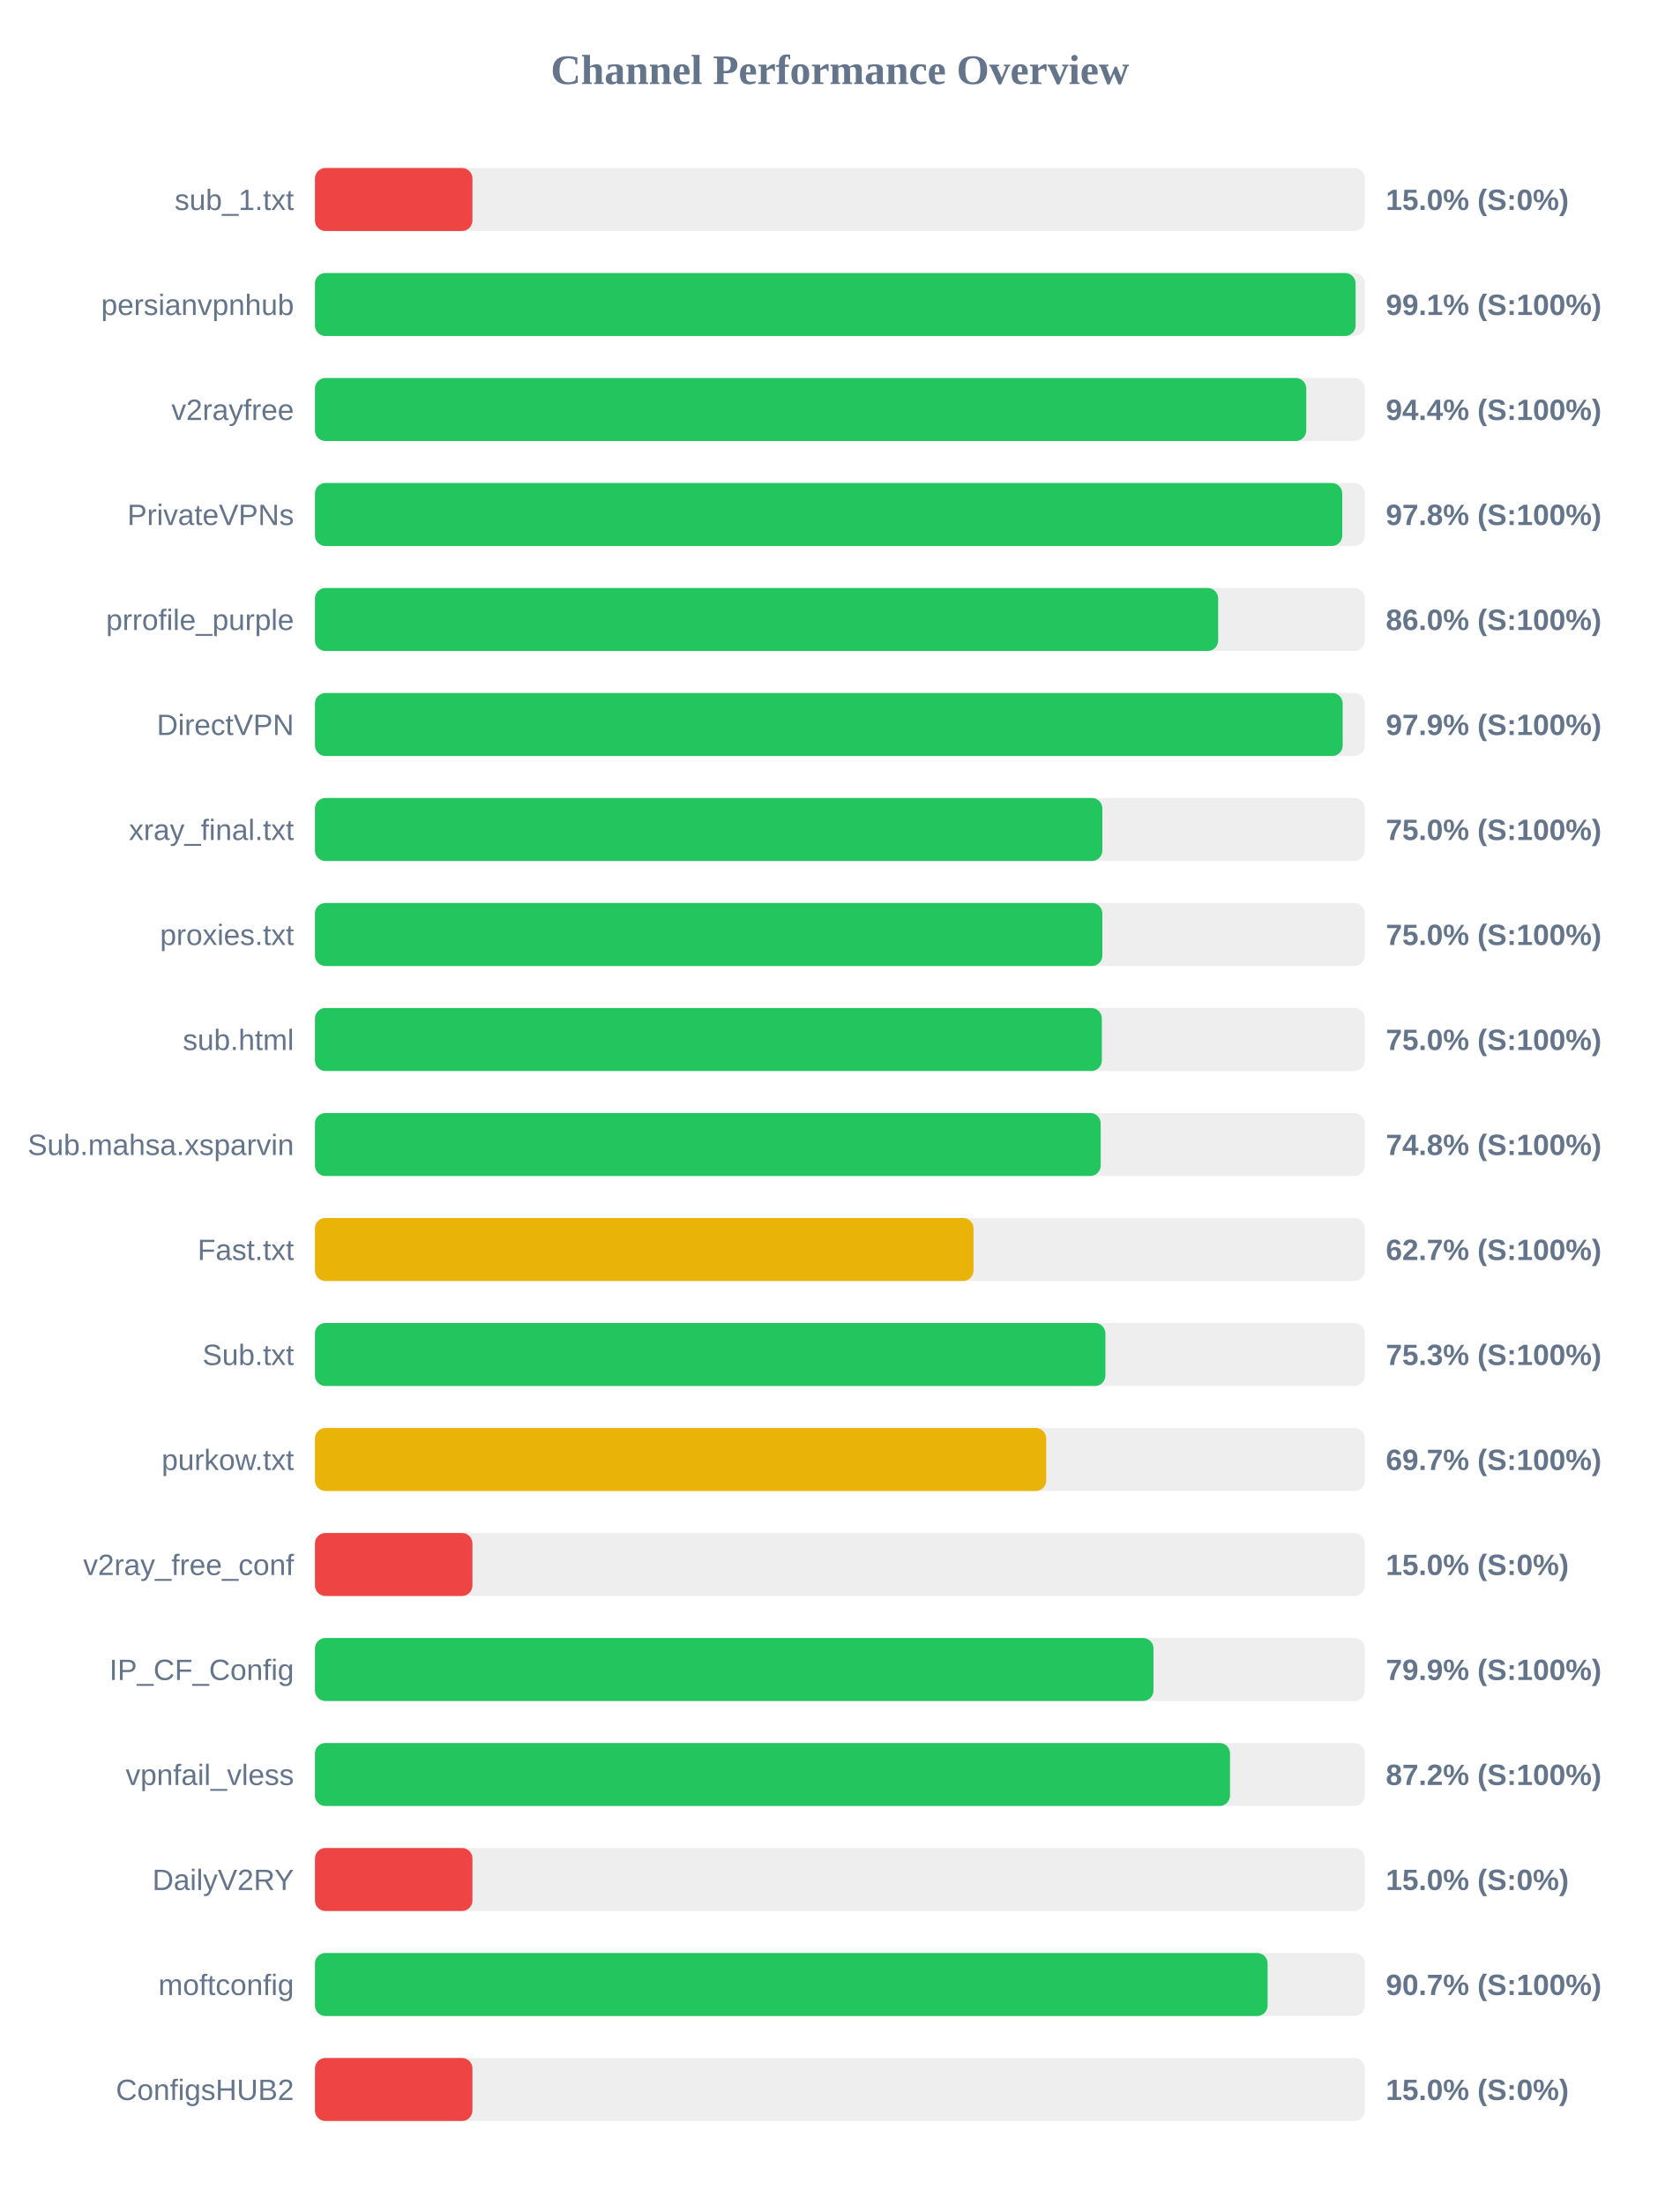
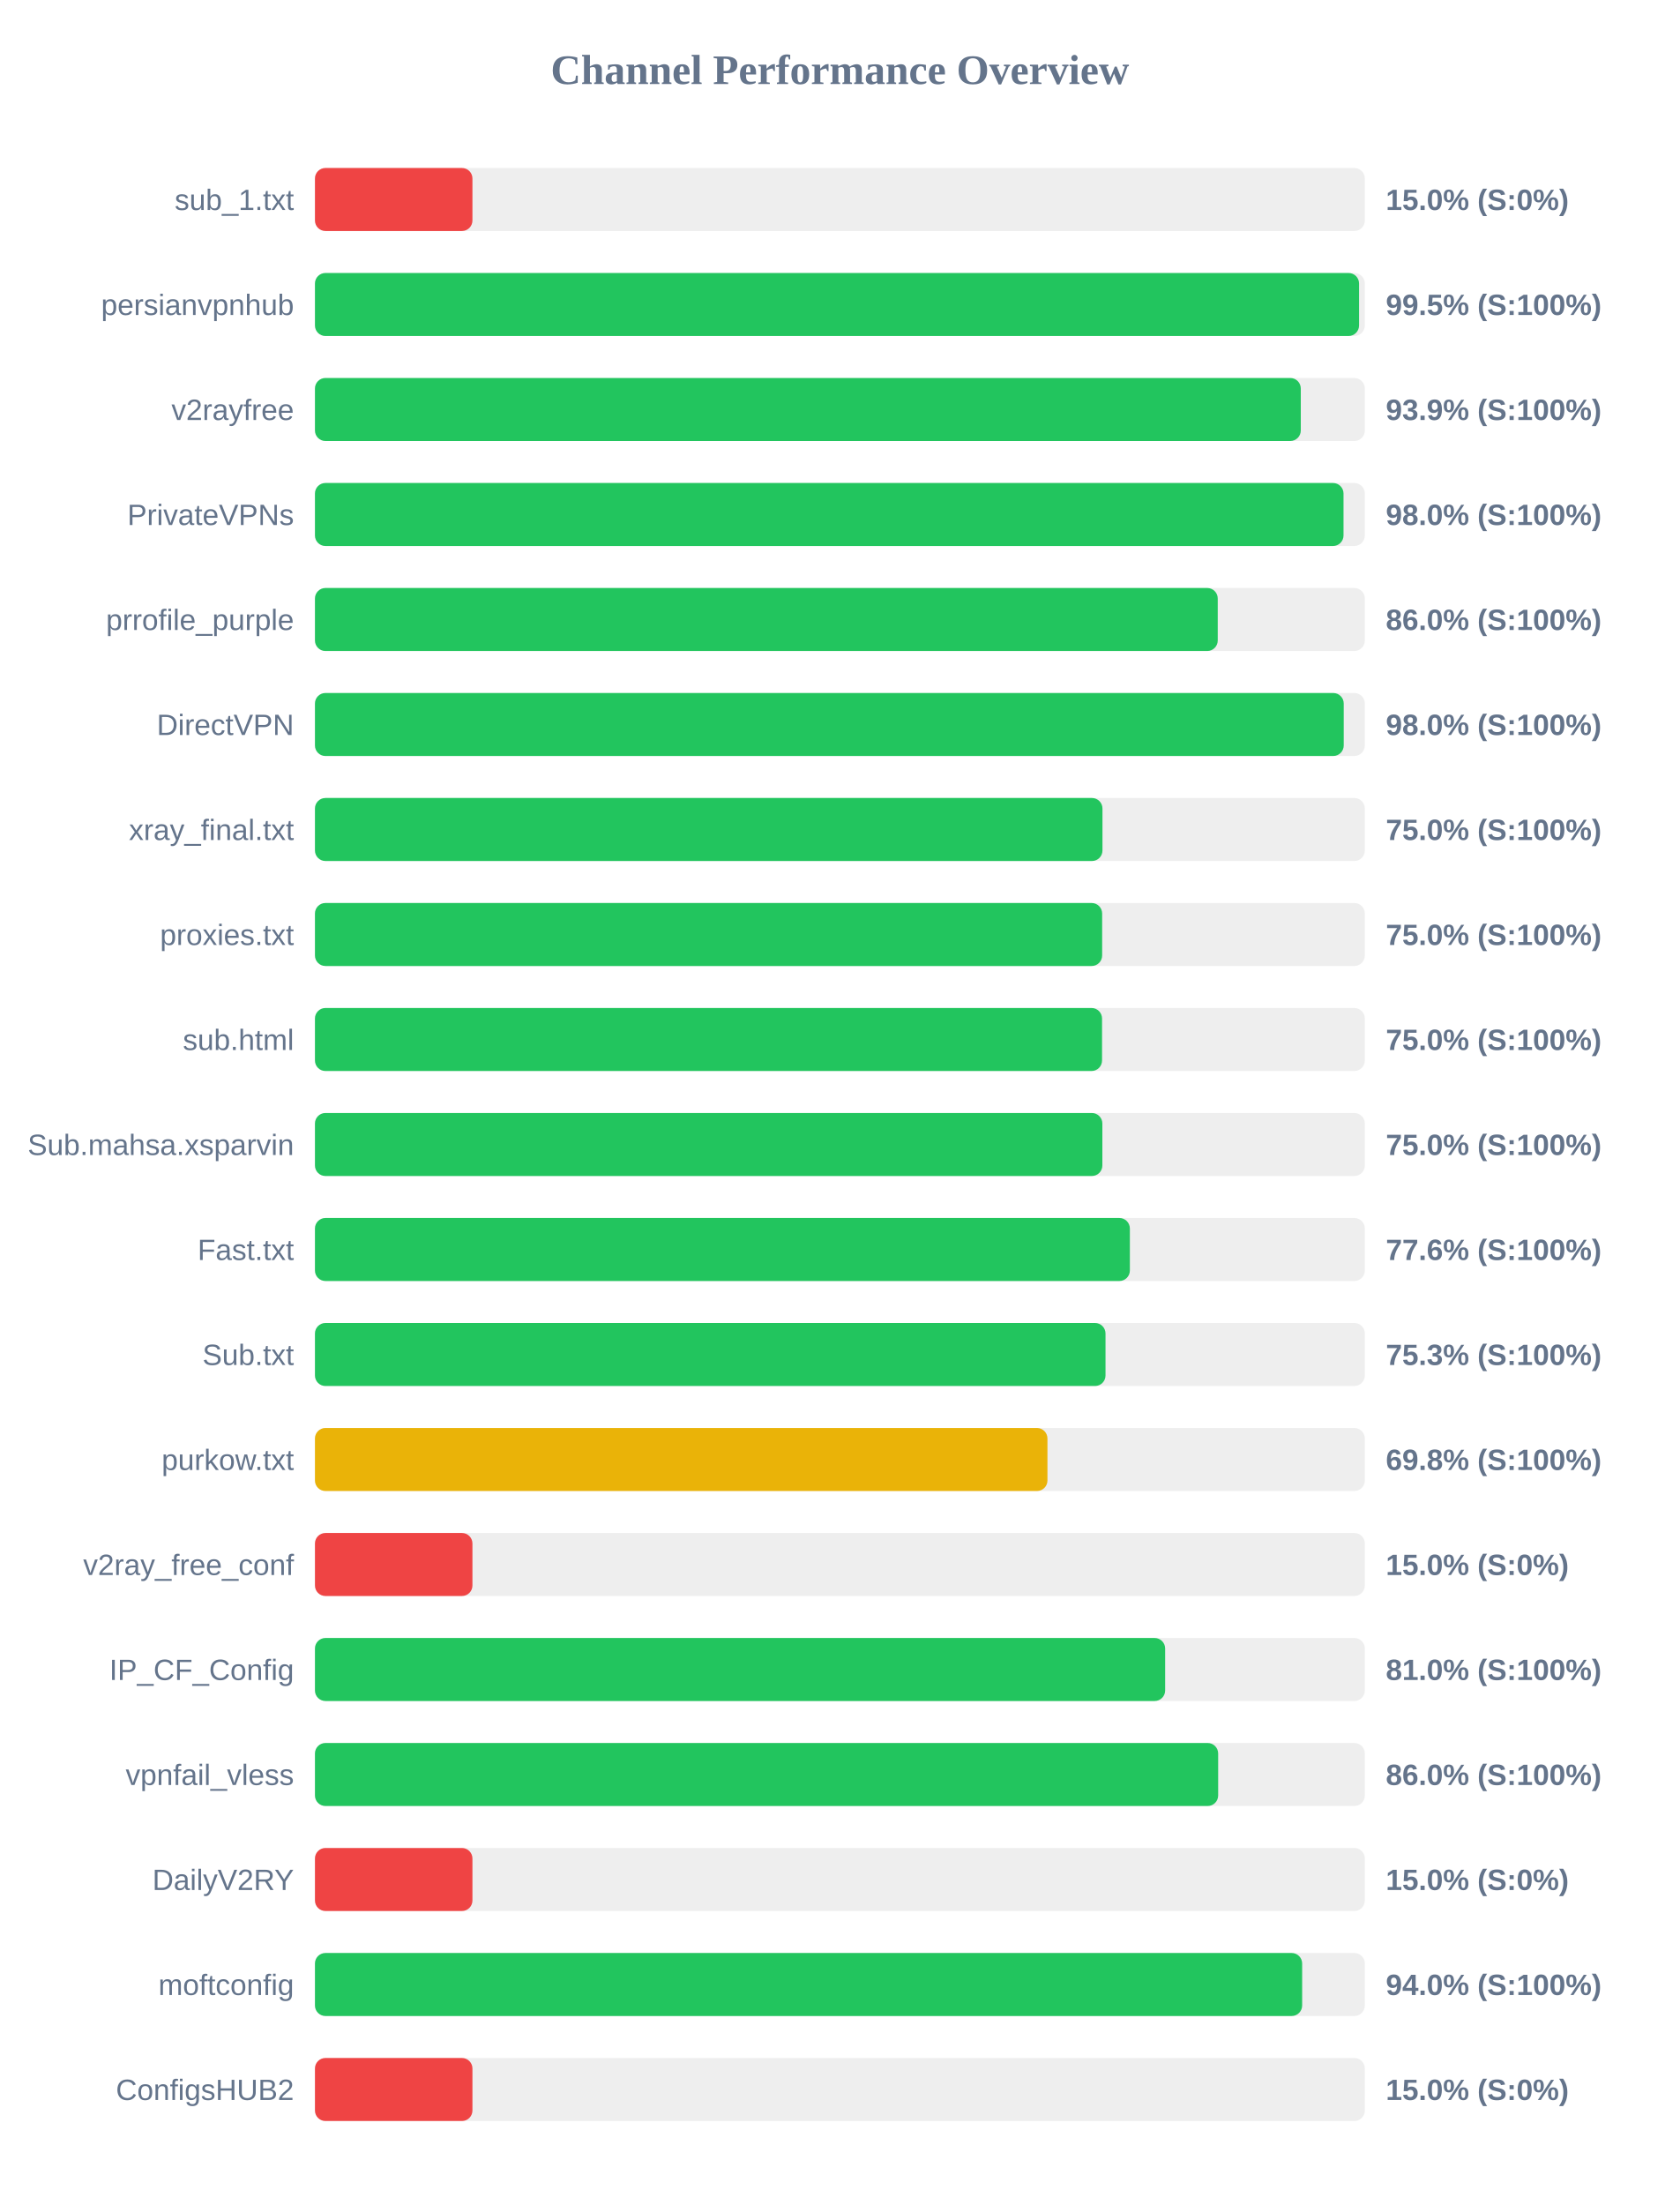
<svg xmlns="http://www.w3.org/2000/svg" width="800" height="1050" version="1.1">
  <style>
        .row { font: 14px Arial; fill: #64748b; }
        .score { font: bold 14px Arial; fill: #64748b; }
    </style>
  <text x="400" y="40" text-anchor="middle" font-size="20px" font-weight="bold" fill="#64748b">Channel Performance Overview</text>
  <rect x="150" y="80" width="500" height="30" fill="#eee" rx="5" />
  <rect x="150" y="80" width="75.0" height="30" fill="#ef4444" rx="5" />
  <text x="140" y="100" text-anchor="end" class="row">sub_1.txt</text>
  <text x="660" y="100" text-anchor="start" class="score">15.0% (S:0%)</text>
  <rect x="150" y="130" width="500" height="30" fill="#eee" rx="5" />
-   <rect x="150" y="130" width="495.6" height="30" fill="#22c55e" rx="5" />
+   <rect x="150" y="130" width="497.25" height="30" fill="#22c55e" rx="5" />
  <text x="140" y="150" text-anchor="end" class="row">persianvpnhub</text>
-   <text x="660" y="150" text-anchor="start" class="score">99.1% (S:100%)</text>
+   <text x="660" y="150" text-anchor="start" class="score">99.5% (S:100%)</text>
  <rect x="150" y="180" width="500" height="30" fill="#eee" rx="5" />
-   <rect x="150" y="180" width="472.1" height="30" fill="#22c55e" rx="5" />
+   <rect x="150" y="180" width="469.5" height="30" fill="#22c55e" rx="5" />
  <text x="140" y="200" text-anchor="end" class="row">v2rayfree</text>
-   <text x="660" y="200" text-anchor="start" class="score">94.4% (S:100%)</text>
+   <text x="660" y="200" text-anchor="start" class="score">93.9% (S:100%)</text>
  <rect x="150" y="230" width="500" height="30" fill="#eee" rx="5" />
-   <rect x="150" y="230" width="489.25" height="30" fill="#22c55e" rx="5" />
+   <rect x="150" y="230" width="489.85" height="30" fill="#22c55e" rx="5" />
  <text x="140" y="250" text-anchor="end" class="row">PrivateVPNs</text>
-   <text x="660" y="250" text-anchor="start" class="score">97.8% (S:100%)</text>
+   <text x="660" y="250" text-anchor="start" class="score">98.0% (S:100%)</text>
  <rect x="150" y="280" width="500" height="30" fill="#eee" rx="5" />
-   <rect x="150" y="280" width="430.15" height="30" fill="#22c55e" rx="5" />
+   <rect x="150" y="280" width="429.95" height="30" fill="#22c55e" rx="5" />
  <text x="140" y="300" text-anchor="end" class="row">prrofile_purple</text>
  <text x="660" y="300" text-anchor="start" class="score">86.0% (S:100%)</text>
  <rect x="150" y="330" width="500" height="30" fill="#eee" rx="5" />
-   <rect x="150" y="330" width="489.45" height="30" fill="#22c55e" rx="5" />
+   <rect x="150" y="330" width="489.95" height="30" fill="#22c55e" rx="5" />
  <text x="140" y="350" text-anchor="end" class="row">DirectVPN</text>
-   <text x="660" y="350" text-anchor="start" class="score">97.9% (S:100%)</text>
+   <text x="660" y="350" text-anchor="start" class="score">98.0% (S:100%)</text>
  <rect x="150" y="380" width="500" height="30" fill="#eee" rx="5" />
-   <rect x="150" y="380" width="375.0" height="30" fill="#22c55e" rx="5" />
+   <rect x="150" y="380" width="375.05" height="30" fill="#22c55e" rx="5" />
  <text x="140" y="400" text-anchor="end" class="row">xray_final.txt</text>
  <text x="660" y="400" text-anchor="start" class="score">75.0% (S:100%)</text>
  <rect x="150" y="430" width="500" height="30" fill="#eee" rx="5" />
-   <rect x="150" y="430" width="375.0" height="30" fill="#22c55e" rx="5" />
+   <rect x="150" y="430" width="374.9" height="30" fill="#22c55e" rx="5" />
  <text x="140" y="450" text-anchor="end" class="row">proxies.txt</text>
  <text x="660" y="450" text-anchor="start" class="score">75.0% (S:100%)</text>
  <rect x="150" y="480" width="500" height="30" fill="#eee" rx="5" />
-   <rect x="150" y="480" width="374.75" height="30" fill="#22c55e" rx="5" />
+   <rect x="150" y="480" width="374.85" height="30" fill="#22c55e" rx="5" />
  <text x="140" y="500" text-anchor="end" class="row">sub.html</text>
  <text x="660" y="500" text-anchor="start" class="score">75.0% (S:100%)</text>
  <rect x="150" y="530" width="500" height="30" fill="#eee" rx="5" />
-   <rect x="150" y="530" width="374.2" height="30" fill="#22c55e" rx="5" />
+   <rect x="150" y="530" width="375.0" height="30" fill="#22c55e" rx="5" />
  <text x="140" y="550" text-anchor="end" class="row">Sub.mahsa.xsparvin</text>
-   <text x="660" y="550" text-anchor="start" class="score">74.8% (S:100%)</text>
+   <text x="660" y="550" text-anchor="start" class="score">75.0% (S:100%)</text>
  <rect x="150" y="580" width="500" height="30" fill="#eee" rx="5" />
-   <rect x="150" y="580" width="313.65" height="30" fill="#eab308" rx="5" />
+   <rect x="150" y="580" width="388.1" height="30" fill="#22c55e" rx="5" />
  <text x="140" y="600" text-anchor="end" class="row">Fast.txt</text>
-   <text x="660" y="600" text-anchor="start" class="score">62.7% (S:100%)</text>
+   <text x="660" y="600" text-anchor="start" class="score">77.6% (S:100%)</text>
  <rect x="150" y="630" width="500" height="30" fill="#eee" rx="5" />
-   <rect x="150" y="630" width="376.45" height="30" fill="#22c55e" rx="5" />
+   <rect x="150" y="630" width="376.5" height="30" fill="#22c55e" rx="5" />
  <text x="140" y="650" text-anchor="end" class="row">Sub.txt</text>
  <text x="660" y="650" text-anchor="start" class="score">75.3% (S:100%)</text>
  <rect x="150" y="680" width="500" height="30" fill="#eee" rx="5" />
-   <rect x="150" y="680" width="348.25" height="30" fill="#eab308" rx="5" />
+   <rect x="150" y="680" width="348.85" height="30" fill="#eab308" rx="5" />
  <text x="140" y="700" text-anchor="end" class="row">purkow.txt</text>
-   <text x="660" y="700" text-anchor="start" class="score">69.7% (S:100%)</text>
+   <text x="660" y="700" text-anchor="start" class="score">69.8% (S:100%)</text>
  <rect x="150" y="730" width="500" height="30" fill="#eee" rx="5" />
  <rect x="150" y="730" width="75.0" height="30" fill="#ef4444" rx="5" />
  <text x="140" y="750" text-anchor="end" class="row">v2ray_free_conf</text>
  <text x="660" y="750" text-anchor="start" class="score">15.0% (S:0%)</text>
  <rect x="150" y="780" width="500" height="30" fill="#eee" rx="5" />
-   <rect x="150" y="780" width="399.35" height="30" fill="#22c55e" rx="5" />
+   <rect x="150" y="780" width="404.9" height="30" fill="#22c55e" rx="5" />
  <text x="140" y="800" text-anchor="end" class="row">IP_CF_Config</text>
-   <text x="660" y="800" text-anchor="start" class="score">79.9% (S:100%)</text>
+   <text x="660" y="800" text-anchor="start" class="score">81.0% (S:100%)</text>
  <rect x="150" y="830" width="500" height="30" fill="#eee" rx="5" />
-   <rect x="150" y="830" width="435.8" height="30" fill="#22c55e" rx="5" />
+   <rect x="150" y="830" width="430.15" height="30" fill="#22c55e" rx="5" />
  <text x="140" y="850" text-anchor="end" class="row">vpnfail_vless</text>
-   <text x="660" y="850" text-anchor="start" class="score">87.2% (S:100%)</text>
+   <text x="660" y="850" text-anchor="start" class="score">86.0% (S:100%)</text>
  <rect x="150" y="880" width="500" height="30" fill="#eee" rx="5" />
  <rect x="150" y="880" width="75.0" height="30" fill="#ef4444" rx="5" />
  <text x="140" y="900" text-anchor="end" class="row">DailyV2RY</text>
  <text x="660" y="900" text-anchor="start" class="score">15.0% (S:0%)</text>
  <rect x="150" y="930" width="500" height="30" fill="#eee" rx="5" />
-   <rect x="150" y="930" width="453.7" height="30" fill="#22c55e" rx="5" />
+   <rect x="150" y="930" width="470.15" height="30" fill="#22c55e" rx="5" />
  <text x="140" y="950" text-anchor="end" class="row">moftconfig</text>
-   <text x="660" y="950" text-anchor="start" class="score">90.7% (S:100%)</text>
+   <text x="660" y="950" text-anchor="start" class="score">94.0% (S:100%)</text>
  <rect x="150" y="980" width="500" height="30" fill="#eee" rx="5" />
  <rect x="150" y="980" width="75.0" height="30" fill="#ef4444" rx="5" />
  <text x="140" y="1000" text-anchor="end" class="row">ConfigsHUB2</text>
  <text x="660" y="1000" text-anchor="start" class="score">15.0% (S:0%)</text>
</svg>
